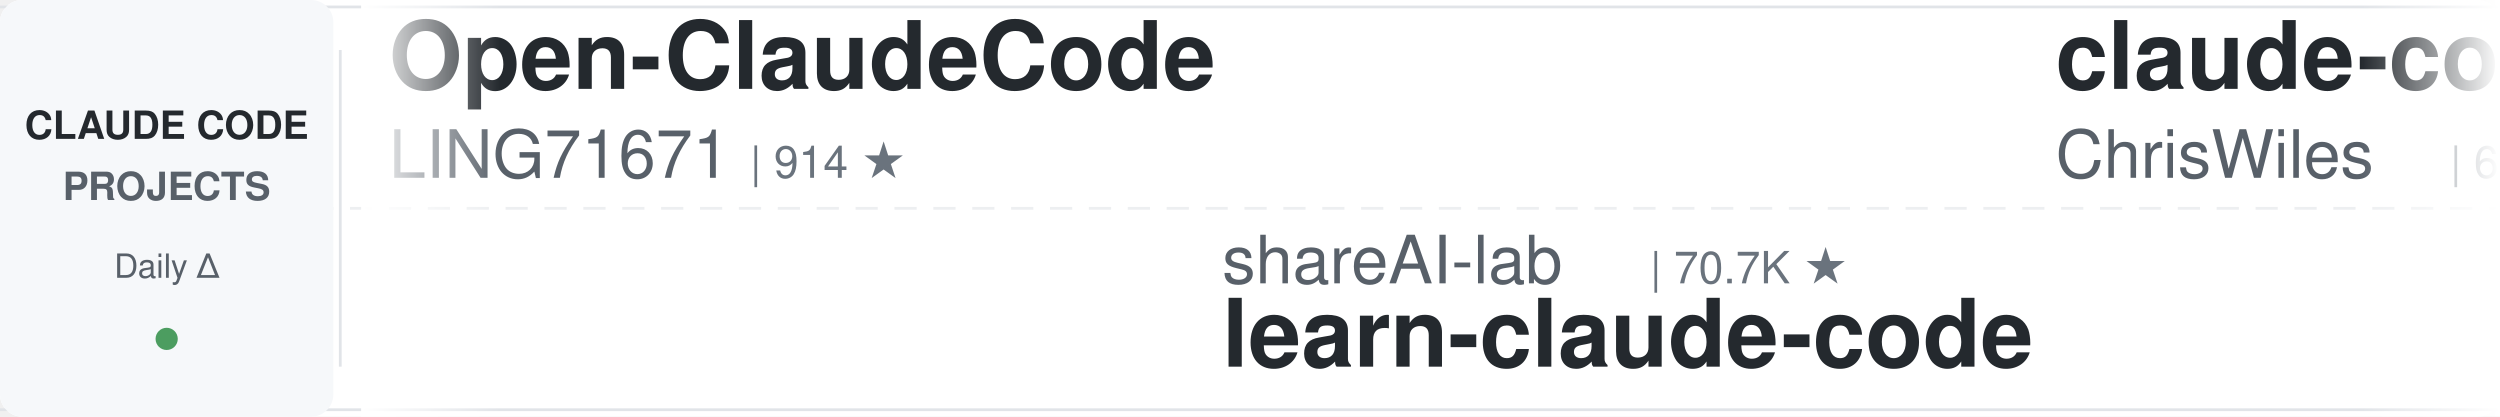
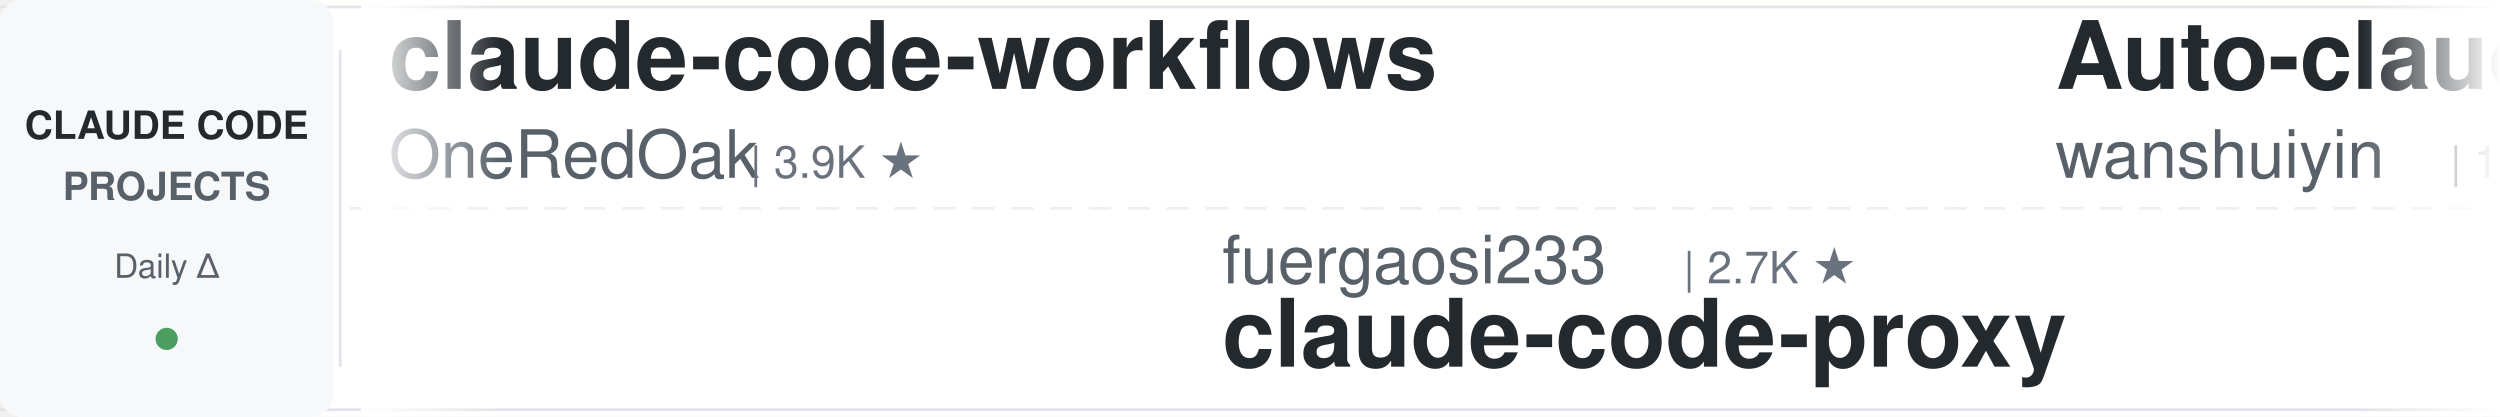
<svg xmlns="http://www.w3.org/2000/svg" width="900" height="150">
  <defs>
    <linearGradient id="leftFade" x1="0%" y1="0%" x2="100%" y2="0%">
      <stop offset="0%" style="stop-color:#ffffff;stop-opacity:1" />
      <stop offset="100%" style="stop-color:#ffffff;stop-opacity:0" />
    </linearGradient>
    <linearGradient id="rightFade" x1="0%" y1="0%" x2="100%" y2="0%">
      <stop offset="0%" style="stop-color:#ffffff;stop-opacity:0" />
      <stop offset="100%" style="stop-color:#ffffff;stop-opacity:1" />
    </linearGradient>
  </defs>
  <rect width="900" height="150" fill="#ffffff" rx="8" />
  <rect x="0" y="2" width="900" height="1" fill="#e1e4e8" />
  <rect x="0" y="147" width="900" height="1" fill="#e1e4e8" />
  <line x1="0" y1="75" x2="900" y2="75" stroke="#e1e4e8" stroke-width="1" stroke-dasharray="8 6" opacity="0.6" />
  <rect x="0" y="0" width="120" height="150" fill="#f6f8fa" rx="8" />
  <text x="60" y="50" font-family="-apple-system, BlinkMacSystemFont, 'Segoe UI', Helvetica, Arial, sans-serif" font-size="14" font-weight="600" fill="#24292e" text-anchor="middle">CLAUDE CODE</text>
  <text x="60" y="72" font-family="-apple-system, BlinkMacSystemFont, 'Segoe UI', Helvetica, Arial, sans-serif" font-size="14" font-weight="600" fill="#586069" text-anchor="middle">PROJECTS</text>
  <text x="60" y="100" font-family="-apple-system, BlinkMacSystemFont, 'Segoe UI', Helvetica, Arial, sans-serif" font-size="12" font-weight="500" fill="#586069" text-anchor="middle">Daily Δ</text>
  <circle cx="60" cy="122" r="4" fill="#22863a" opacity="0.8" />
  <rect x="122" y="18" width="1" height="114" fill="#e1e4e8" />
  <clipPath id="tickerClip">
    <rect x="130" y="0" width="770" height="150" />
  </clipPath>
  <g clip-path="url(#tickerClip)">
    <g id="tickerItems">
      <animateTransform attributeName="transform" attributeType="XML" type="translate" from="0 0" to="-3000 0" dur="54s" repeatCount="indefinite" />
      <g transform="translate(0, 0)">
-         <text x="140" y="32" font-family="-apple-system, BlinkMacSystemFont, 'Segoe UI', Helvetica, Arial, sans-serif" font-size="34" font-weight="600" fill="#24292e">Open-ClaudeCode</text>
-         <text x="140" y="64" font-family="-apple-system, BlinkMacSystemFont, 'Segoe UI', Helvetica, Arial, sans-serif" font-size="24" font-weight="400" fill="#586069">LING71671</text>
-         <text x="270" y="64" font-family="-apple-system, BlinkMacSystemFont, 'Segoe UI', Helvetica, Arial, sans-serif" font-size="16" font-weight="500" fill="#6a737d">| 914 ★</text>
+         <text x="140" y="32" font-family="-apple-system, BlinkMacSystemFont, 'Segoe UI', Helvetica, Arial, sans-serif" font-size="34" font-weight="600" fill="#24292e">claude-code-workflows</text>
+         <text x="140" y="64" font-family="-apple-system, BlinkMacSystemFont, 'Segoe UI', Helvetica, Arial, sans-serif" font-size="24" font-weight="400" fill="#586069">OneRedOak</text>
+         <text x="270" y="64" font-family="-apple-system, BlinkMacSystemFont, 'Segoe UI', Helvetica, Arial, sans-serif" font-size="16" font-weight="500" fill="#6a737d">| 3.9K ★</text>
      </g>
      <g transform="translate(300, 0)">
-         <text x="140" y="102" font-family="-apple-system, BlinkMacSystemFont, 'Segoe UI', Helvetica, Arial, sans-serif" font-size="24" font-weight="400" fill="#586069">shareAI-lab</text>
-         <text x="294" y="102" font-family="-apple-system, BlinkMacSystemFont, 'Segoe UI', Helvetica, Arial, sans-serif" font-size="16" font-weight="500" fill="#6a737d">| 70.7K ★</text>
-         <text x="140" y="132" font-family="-apple-system, BlinkMacSystemFont, 'Segoe UI', Helvetica, Arial, sans-serif" font-size="34" font-weight="600" fill="#24292e">learn-claude-code</text>
+         <text x="140" y="102" font-family="-apple-system, BlinkMacSystemFont, 'Segoe UI', Helvetica, Arial, sans-serif" font-size="24" font-weight="400" fill="#586069">fuergaosi233</text>
+         <text x="306" y="102" font-family="-apple-system, BlinkMacSystemFont, 'Segoe UI', Helvetica, Arial, sans-serif" font-size="16" font-weight="500" fill="#6a737d">| 2.7K ★</text>
+         <text x="140" y="132" font-family="-apple-system, BlinkMacSystemFont, 'Segoe UI', Helvetica, Arial, sans-serif" font-size="34" font-weight="600" fill="#24292e">claude-code-proxy</text>
      </g>
      <g transform="translate(600, 0)">
-         <text x="140" y="32" font-family="-apple-system, BlinkMacSystemFont, 'Segoe UI', Helvetica, Arial, sans-serif" font-size="34" font-weight="600" fill="#24292e">claude-code-showcase</text>
-         <text x="140" y="64" font-family="-apple-system, BlinkMacSystemFont, 'Segoe UI', Helvetica, Arial, sans-serif" font-size="24" font-weight="400" fill="#586069">ChrisWiles</text>
-         <text x="282" y="64" font-family="-apple-system, BlinkMacSystemFont, 'Segoe UI', Helvetica, Arial, sans-serif" font-size="16" font-weight="500" fill="#6a737d">| 6.0K ★</text>
+         <text x="140" y="32" font-family="-apple-system, BlinkMacSystemFont, 'Segoe UI', Helvetica, Arial, sans-serif" font-size="34" font-weight="600" fill="#24292e">Auto-claude-code-researc...</text>
+         <text x="140" y="64" font-family="-apple-system, BlinkMacSystemFont, 'Segoe UI', Helvetica, Arial, sans-serif" font-size="24" font-weight="400" fill="#586069">wanshuiyin</text>
+         <text x="282" y="64" font-family="-apple-system, BlinkMacSystemFont, 'Segoe UI', Helvetica, Arial, sans-serif" font-size="16" font-weight="500" fill="#6a737d">| 13.3K ★</text>
      </g>
      <g transform="translate(900, 0)">
-         <text x="140" y="102" font-family="-apple-system, BlinkMacSystemFont, 'Segoe UI', Helvetica, Arial, sans-serif" font-size="24" font-weight="400" fill="#586069">lorryjovens-hub</text>
-         <text x="342" y="102" font-family="-apple-system, BlinkMacSystemFont, 'Segoe UI', Helvetica, Arial, sans-serif" font-size="16" font-weight="500" fill="#6a737d">| 1.7K ★</text>
-         <text x="140" y="132" font-family="-apple-system, BlinkMacSystemFont, 'Segoe UI', Helvetica, Arial, sans-serif" font-size="34" font-weight="600" fill="#24292e">claude-code-rust</text>
+         <text x="140" y="102" font-family="-apple-system, BlinkMacSystemFont, 'Segoe UI', Helvetica, Arial, sans-serif" font-size="24" font-weight="400" fill="#586069">shanraisshan</text>
+         <text x="306" y="102" font-family="-apple-system, BlinkMacSystemFont, 'Segoe UI', Helvetica, Arial, sans-serif" font-size="16" font-weight="500" fill="#6a737d">| 62.5K ★</text>
+         <text x="140" y="132" font-family="-apple-system, BlinkMacSystemFont, 'Segoe UI', Helvetica, Arial, sans-serif" font-size="34" font-weight="600" fill="#24292e">claude-code-best-practic...</text>
      </g>
      <g transform="translate(1200, 0)">
-         <text x="140" y="32" font-family="-apple-system, BlinkMacSystemFont, 'Segoe UI', Helvetica, Arial, sans-serif" font-size="34" font-weight="600" fill="#24292e">ralph-claude-code</text>
-         <text x="140" y="64" font-family="-apple-system, BlinkMacSystemFont, 'Segoe UI', Helvetica, Arial, sans-serif" font-size="24" font-weight="400" fill="#586069">frankbria</text>
-         <text x="270" y="64" font-family="-apple-system, BlinkMacSystemFont, 'Segoe UI', Helvetica, Arial, sans-serif" font-size="16" font-weight="500" fill="#6a737d">| 9.5K ★</text>
+         <text x="140" y="32" font-family="-apple-system, BlinkMacSystemFont, 'Segoe UI', Helvetica, Arial, sans-serif" font-size="34" font-weight="600" fill="#24292e">claude-code-system-promp...</text>
+         <text x="140" y="64" font-family="-apple-system, BlinkMacSystemFont, 'Segoe UI', Helvetica, Arial, sans-serif" font-size="24" font-weight="400" fill="#586069">Piebald-AI</text>
+         <text x="282" y="64" font-family="-apple-system, BlinkMacSystemFont, 'Segoe UI', Helvetica, Arial, sans-serif" font-size="16" font-weight="500" fill="#6a737d">| 11.8K ★</text>
      </g>
      <g transform="translate(1500, 0)">
-         <text x="140" y="102" font-family="-apple-system, BlinkMacSystemFont, 'Segoe UI', Helvetica, Arial, sans-serif" font-size="24" font-weight="400" fill="#586069">krusemediallc</text>
-         <text x="318" y="102" font-family="-apple-system, BlinkMacSystemFont, 'Segoe UI', Helvetica, Arial, sans-serif" font-size="16" font-weight="500" fill="#6a737d">| 999 ★</text>
-         <text x="140" y="132" font-family="-apple-system, BlinkMacSystemFont, 'Segoe UI', Helvetica, Arial, sans-serif" font-size="34" font-weight="600" fill="#24292e">arcads-claude-code</text>
+         <text x="140" y="102" font-family="-apple-system, BlinkMacSystemFont, 'Segoe UI', Helvetica, Arial, sans-serif" font-size="24" font-weight="400" fill="#586069">huangserva</text>
+         <text x="282" y="102" font-family="-apple-system, BlinkMacSystemFont, 'Segoe UI', Helvetica, Arial, sans-serif" font-size="16" font-weight="500" fill="#6a737d">| 618 ★</text>
+         <text x="140" y="132" font-family="-apple-system, BlinkMacSystemFont, 'Segoe UI', Helvetica, Arial, sans-serif" font-size="34" font-weight="600" fill="#24292e">claude-code-cli</text>
      </g>
      <g transform="translate(1800, 0)">
-         <text x="140" y="32" font-family="-apple-system, BlinkMacSystemFont, 'Segoe UI', Helvetica, Arial, sans-serif" font-size="34" font-weight="600" fill="#24292e">claude-code-from-source</text>
-         <text x="140" y="64" font-family="-apple-system, BlinkMacSystemFont, 'Segoe UI', Helvetica, Arial, sans-serif" font-size="24" font-weight="400" fill="#586069">alejandrobalderas</text>
-         <text x="366" y="64" font-family="-apple-system, BlinkMacSystemFont, 'Segoe UI', Helvetica, Arial, sans-serif" font-size="16" font-weight="500" fill="#6a737d">| 2.7K ★</text>
+         <text x="140" y="32" font-family="-apple-system, BlinkMacSystemFont, 'Segoe UI', Helvetica, Arial, sans-serif" font-size="34" font-weight="600" fill="#24292e">ClaudeCodeAgents</text>
+         <text x="140" y="64" font-family="-apple-system, BlinkMacSystemFont, 'Segoe UI', Helvetica, Arial, sans-serif" font-size="24" font-weight="400" fill="#586069">darcyegb</text>
+         <text x="258" y="64" font-family="-apple-system, BlinkMacSystemFont, 'Segoe UI', Helvetica, Arial, sans-serif" font-size="16" font-weight="500" fill="#6a737d">| 747 ★</text>
      </g>
      <g transform="translate(2100, 0)">
-         <text x="140" y="102" font-family="-apple-system, BlinkMacSystemFont, 'Segoe UI', Helvetica, Arial, sans-serif" font-size="24" font-weight="400" fill="#586069">disler</text>
-         <text x="234" y="102" font-family="-apple-system, BlinkMacSystemFont, 'Segoe UI', Helvetica, Arial, sans-serif" font-size="16" font-weight="500" fill="#6a737d">| 3.8K ★</text>
-         <text x="140" y="132" font-family="-apple-system, BlinkMacSystemFont, 'Segoe UI', Helvetica, Arial, sans-serif" font-size="34" font-weight="600" fill="#24292e">claude-code-hooks-master...</text>
+         <text x="140" y="102" font-family="-apple-system, BlinkMacSystemFont, 'Segoe UI', Helvetica, Arial, sans-serif" font-size="24" font-weight="400" fill="#586069">feiskyer</text>
+         <text x="258" y="102" font-family="-apple-system, BlinkMacSystemFont, 'Segoe UI', Helvetica, Arial, sans-serif" font-size="16" font-weight="500" fill="#6a737d">| 1.6K ★</text>
+         <text x="140" y="132" font-family="-apple-system, BlinkMacSystemFont, 'Segoe UI', Helvetica, Arial, sans-serif" font-size="34" font-weight="600" fill="#24292e">claude-code-settings</text>
      </g>
      <g transform="translate(2400, 0)">
-         <text x="140" y="32" font-family="-apple-system, BlinkMacSystemFont, 'Segoe UI', Helvetica, Arial, sans-serif" font-size="34" font-weight="600" fill="#24292e">claude-code-pm-course</text>
-         <text x="140" y="64" font-family="-apple-system, BlinkMacSystemFont, 'Segoe UI', Helvetica, Arial, sans-serif" font-size="24" font-weight="400" fill="#586069">carlvellotti</text>
-         <text x="306" y="64" font-family="-apple-system, BlinkMacSystemFont, 'Segoe UI', Helvetica, Arial, sans-serif" font-size="16" font-weight="500" fill="#6a737d">| 2.1K ★</text>
+         <text x="140" y="32" font-family="-apple-system, BlinkMacSystemFont, 'Segoe UI', Helvetica, Arial, sans-serif" font-size="34" font-weight="600" fill="#24292e">claude-code-source-build</text>
+         <text x="140" y="64" font-family="-apple-system, BlinkMacSystemFont, 'Segoe UI', Helvetica, Arial, sans-serif" font-size="24" font-weight="400" fill="#586069">andrew-kramer-inno</text>
+         <text x="378" y="64" font-family="-apple-system, BlinkMacSystemFont, 'Segoe UI', Helvetica, Arial, sans-serif" font-size="16" font-weight="500" fill="#6a737d">| 594 ★</text>
      </g>
      <g transform="translate(2700, 0)">
-         <text x="140" y="102" font-family="-apple-system, BlinkMacSystemFont, 'Segoe UI', Helvetica, Arial, sans-serif" font-size="24" font-weight="400" fill="#586069">Maciek-roboblog</text>
-         <text x="342" y="102" font-family="-apple-system, BlinkMacSystemFont, 'Segoe UI', Helvetica, Arial, sans-serif" font-size="16" font-weight="500" fill="#6a737d">| 8.4K ★</text>
-         <text x="140" y="132" font-family="-apple-system, BlinkMacSystemFont, 'Segoe UI', Helvetica, Arial, sans-serif" font-size="34" font-weight="600" fill="#24292e">Claude-Code-Usage-Monito...</text>
+         <text x="140" y="102" font-family="-apple-system, BlinkMacSystemFont, 'Segoe UI', Helvetica, Arial, sans-serif" font-size="24" font-weight="400" fill="#586069">anthropics</text>
+         <text x="282" y="102" font-family="-apple-system, BlinkMacSystemFont, 'Segoe UI', Helvetica, Arial, sans-serif" font-size="16" font-weight="500" fill="#6a737d">| 901 ★</text>
+         <text x="140" y="132" font-family="-apple-system, BlinkMacSystemFont, 'Segoe UI', Helvetica, Arial, sans-serif" font-size="34" font-weight="600" fill="#24292e">claude-code-base-action</text>
      </g>
      <g transform="translate(3000, 0)">
-         <text x="140" y="32" font-family="-apple-system, BlinkMacSystemFont, 'Segoe UI', Helvetica, Arial, sans-serif" font-size="34" font-weight="600" fill="#24292e">Open-ClaudeCode</text>
-         <text x="140" y="64" font-family="-apple-system, BlinkMacSystemFont, 'Segoe UI', Helvetica, Arial, sans-serif" font-size="24" font-weight="400" fill="#586069">LING71671</text>
-         <text x="270" y="64" font-family="-apple-system, BlinkMacSystemFont, 'Segoe UI', Helvetica, Arial, sans-serif" font-size="16" font-weight="500" fill="#6a737d">| 914 ★</text>
+         <text x="140" y="32" font-family="-apple-system, BlinkMacSystemFont, 'Segoe UI', Helvetica, Arial, sans-serif" font-size="34" font-weight="600" fill="#24292e">claude-code-workflows</text>
+         <text x="140" y="64" font-family="-apple-system, BlinkMacSystemFont, 'Segoe UI', Helvetica, Arial, sans-serif" font-size="24" font-weight="400" fill="#586069">OneRedOak</text>
+         <text x="270" y="64" font-family="-apple-system, BlinkMacSystemFont, 'Segoe UI', Helvetica, Arial, sans-serif" font-size="16" font-weight="500" fill="#6a737d">| 3.9K ★</text>
      </g>
      <g transform="translate(3300, 0)">
-         <text x="140" y="102" font-family="-apple-system, BlinkMacSystemFont, 'Segoe UI', Helvetica, Arial, sans-serif" font-size="24" font-weight="400" fill="#586069">shareAI-lab</text>
-         <text x="294" y="102" font-family="-apple-system, BlinkMacSystemFont, 'Segoe UI', Helvetica, Arial, sans-serif" font-size="16" font-weight="500" fill="#6a737d">| 70.7K ★</text>
-         <text x="140" y="132" font-family="-apple-system, BlinkMacSystemFont, 'Segoe UI', Helvetica, Arial, sans-serif" font-size="34" font-weight="600" fill="#24292e">learn-claude-code</text>
+         <text x="140" y="102" font-family="-apple-system, BlinkMacSystemFont, 'Segoe UI', Helvetica, Arial, sans-serif" font-size="24" font-weight="400" fill="#586069">fuergaosi233</text>
+         <text x="306" y="102" font-family="-apple-system, BlinkMacSystemFont, 'Segoe UI', Helvetica, Arial, sans-serif" font-size="16" font-weight="500" fill="#6a737d">| 2.7K ★</text>
+         <text x="140" y="132" font-family="-apple-system, BlinkMacSystemFont, 'Segoe UI', Helvetica, Arial, sans-serif" font-size="34" font-weight="600" fill="#24292e">claude-code-proxy</text>
      </g>
      <g transform="translate(3600, 0)">
-         <text x="140" y="32" font-family="-apple-system, BlinkMacSystemFont, 'Segoe UI', Helvetica, Arial, sans-serif" font-size="34" font-weight="600" fill="#24292e">claude-code-showcase</text>
-         <text x="140" y="64" font-family="-apple-system, BlinkMacSystemFont, 'Segoe UI', Helvetica, Arial, sans-serif" font-size="24" font-weight="400" fill="#586069">ChrisWiles</text>
-         <text x="282" y="64" font-family="-apple-system, BlinkMacSystemFont, 'Segoe UI', Helvetica, Arial, sans-serif" font-size="16" font-weight="500" fill="#6a737d">| 6.0K ★</text>
+         <text x="140" y="32" font-family="-apple-system, BlinkMacSystemFont, 'Segoe UI', Helvetica, Arial, sans-serif" font-size="34" font-weight="600" fill="#24292e">Auto-claude-code-researc...</text>
+         <text x="140" y="64" font-family="-apple-system, BlinkMacSystemFont, 'Segoe UI', Helvetica, Arial, sans-serif" font-size="24" font-weight="400" fill="#586069">wanshuiyin</text>
+         <text x="282" y="64" font-family="-apple-system, BlinkMacSystemFont, 'Segoe UI', Helvetica, Arial, sans-serif" font-size="16" font-weight="500" fill="#6a737d">| 13.3K ★</text>
      </g>
      <g transform="translate(3900, 0)">
-         <text x="140" y="102" font-family="-apple-system, BlinkMacSystemFont, 'Segoe UI', Helvetica, Arial, sans-serif" font-size="24" font-weight="400" fill="#586069">lorryjovens-hub</text>
-         <text x="342" y="102" font-family="-apple-system, BlinkMacSystemFont, 'Segoe UI', Helvetica, Arial, sans-serif" font-size="16" font-weight="500" fill="#6a737d">| 1.7K ★</text>
-         <text x="140" y="132" font-family="-apple-system, BlinkMacSystemFont, 'Segoe UI', Helvetica, Arial, sans-serif" font-size="34" font-weight="600" fill="#24292e">claude-code-rust</text>
+         <text x="140" y="102" font-family="-apple-system, BlinkMacSystemFont, 'Segoe UI', Helvetica, Arial, sans-serif" font-size="24" font-weight="400" fill="#586069">shanraisshan</text>
+         <text x="306" y="102" font-family="-apple-system, BlinkMacSystemFont, 'Segoe UI', Helvetica, Arial, sans-serif" font-size="16" font-weight="500" fill="#6a737d">| 62.5K ★</text>
+         <text x="140" y="132" font-family="-apple-system, BlinkMacSystemFont, 'Segoe UI', Helvetica, Arial, sans-serif" font-size="34" font-weight="600" fill="#24292e">claude-code-best-practic...</text>
      </g>
    </g>
  </g>
  <rect x="130" y="0" width="50" height="150" fill="url(#leftFade)" />
  <rect x="850" y="0" width="50" height="150" fill="url(#rightFade)" />
</svg>
